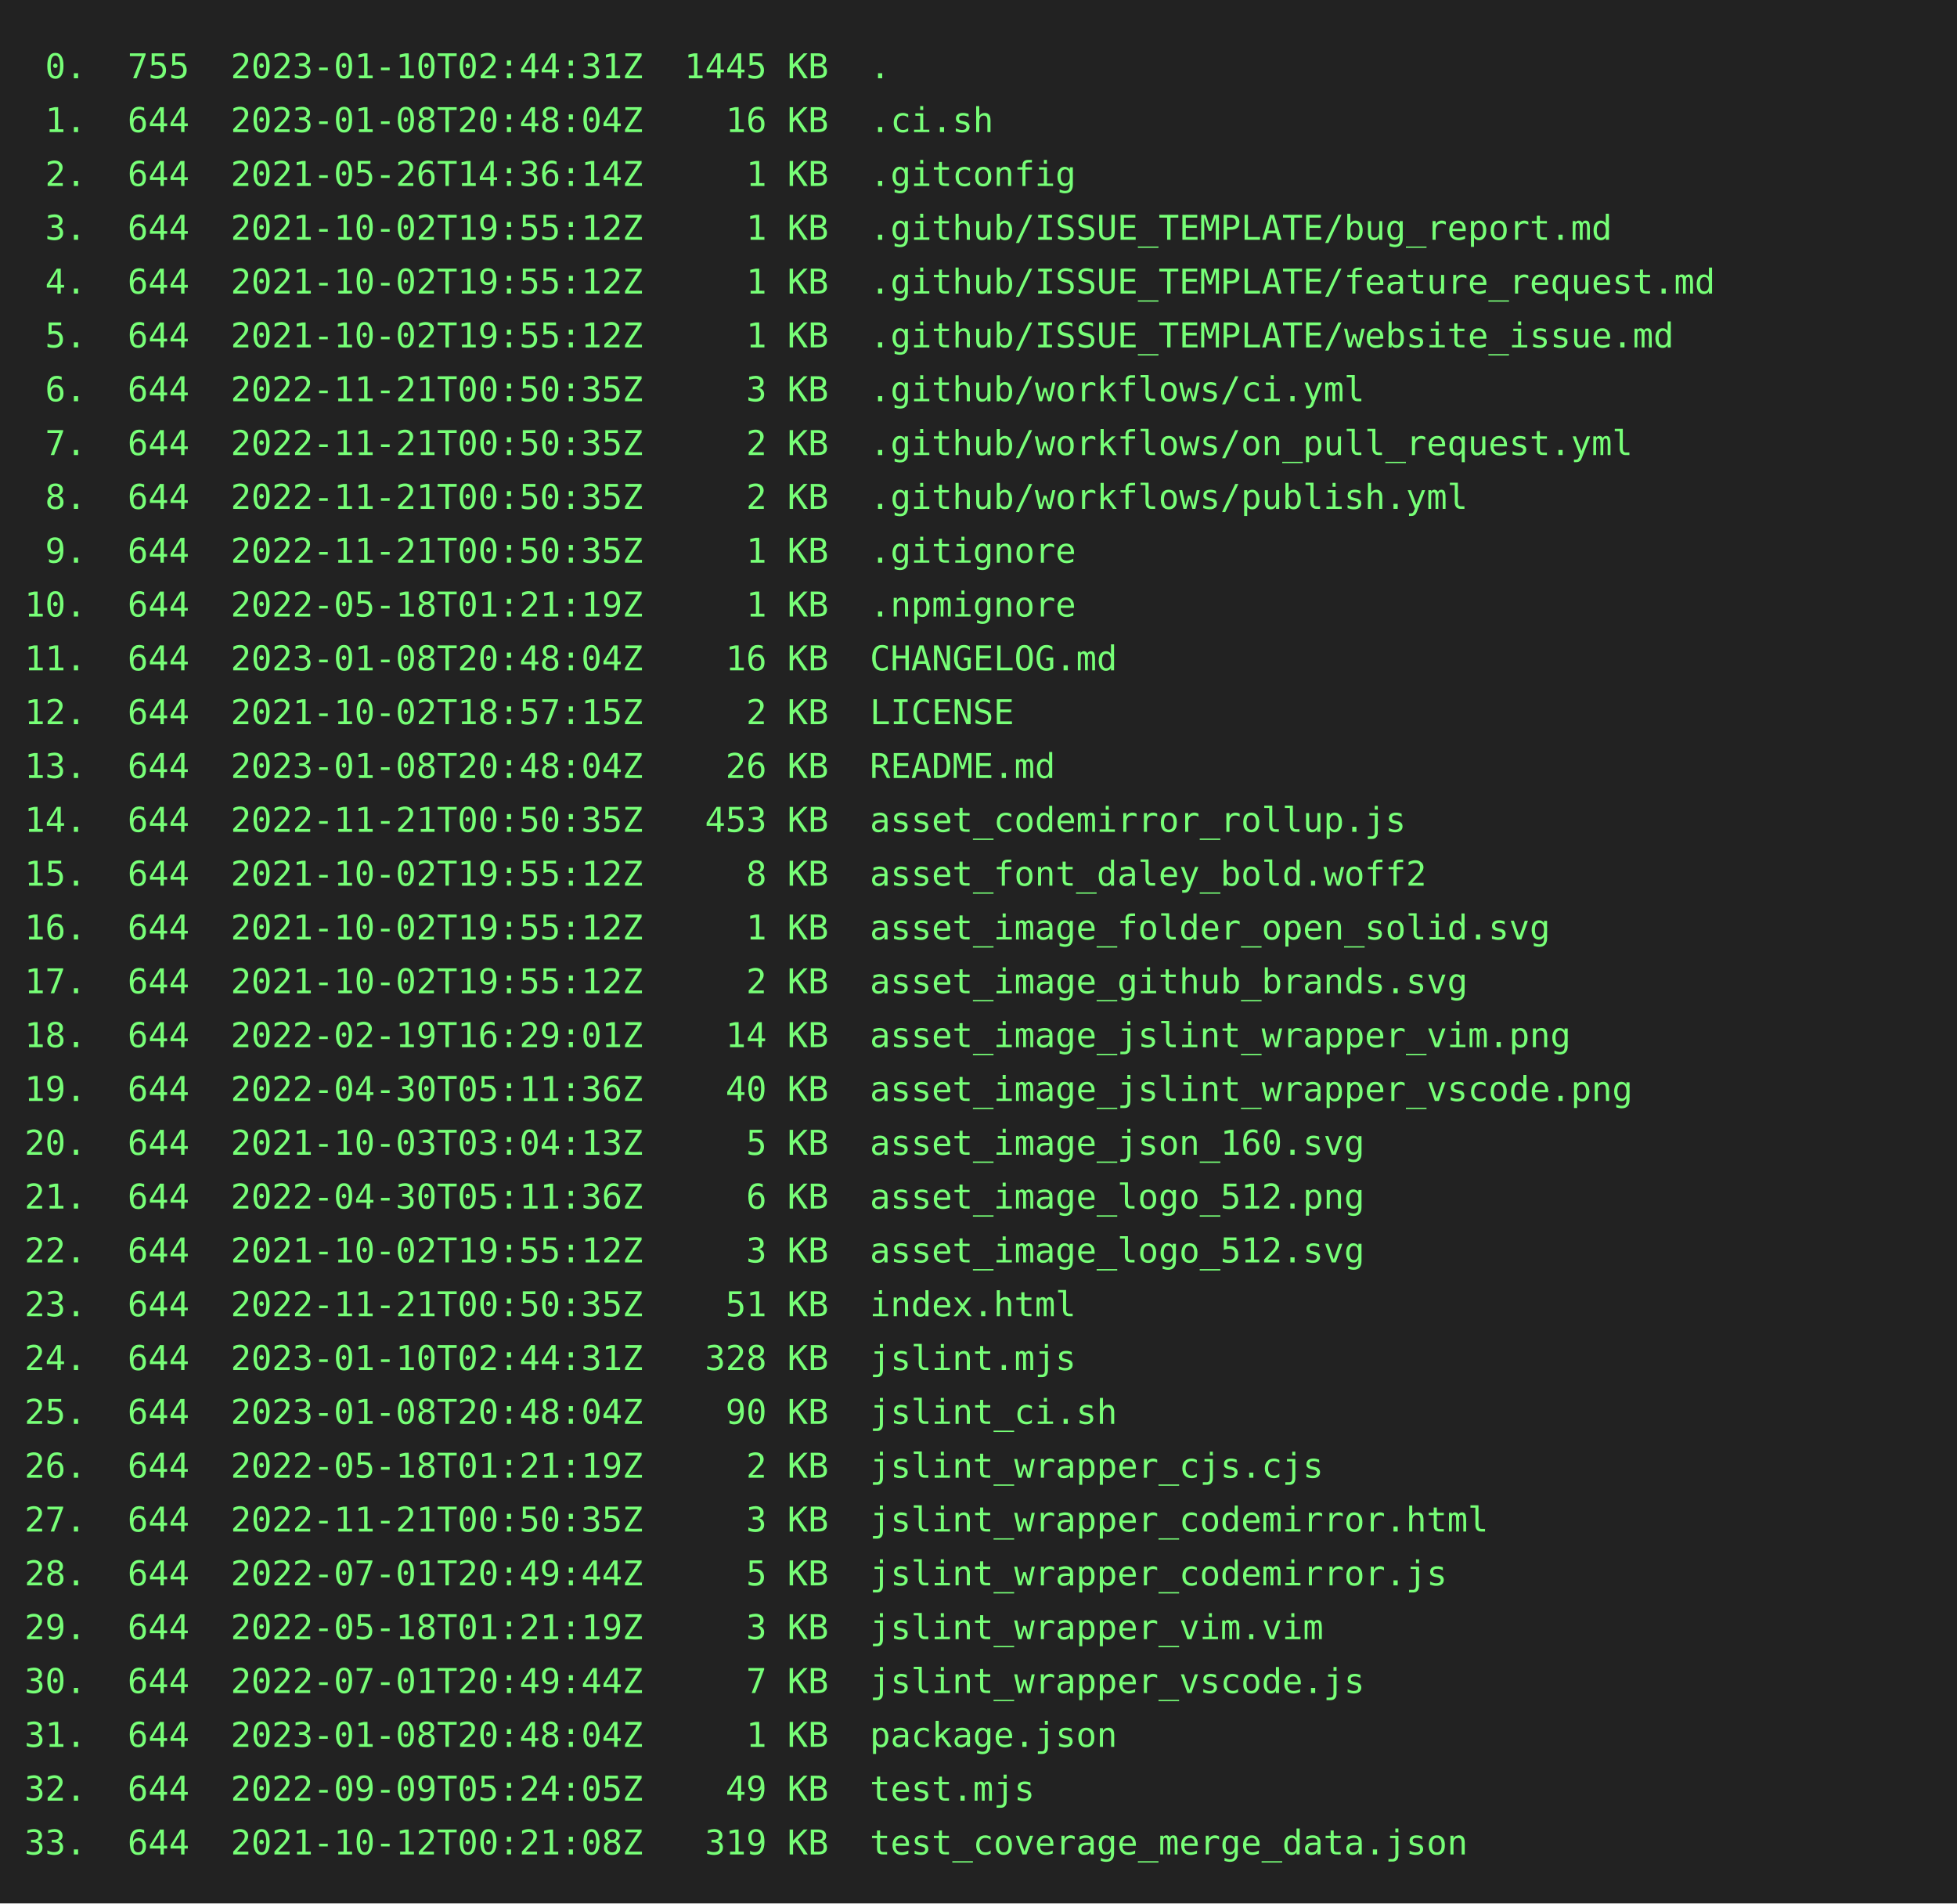
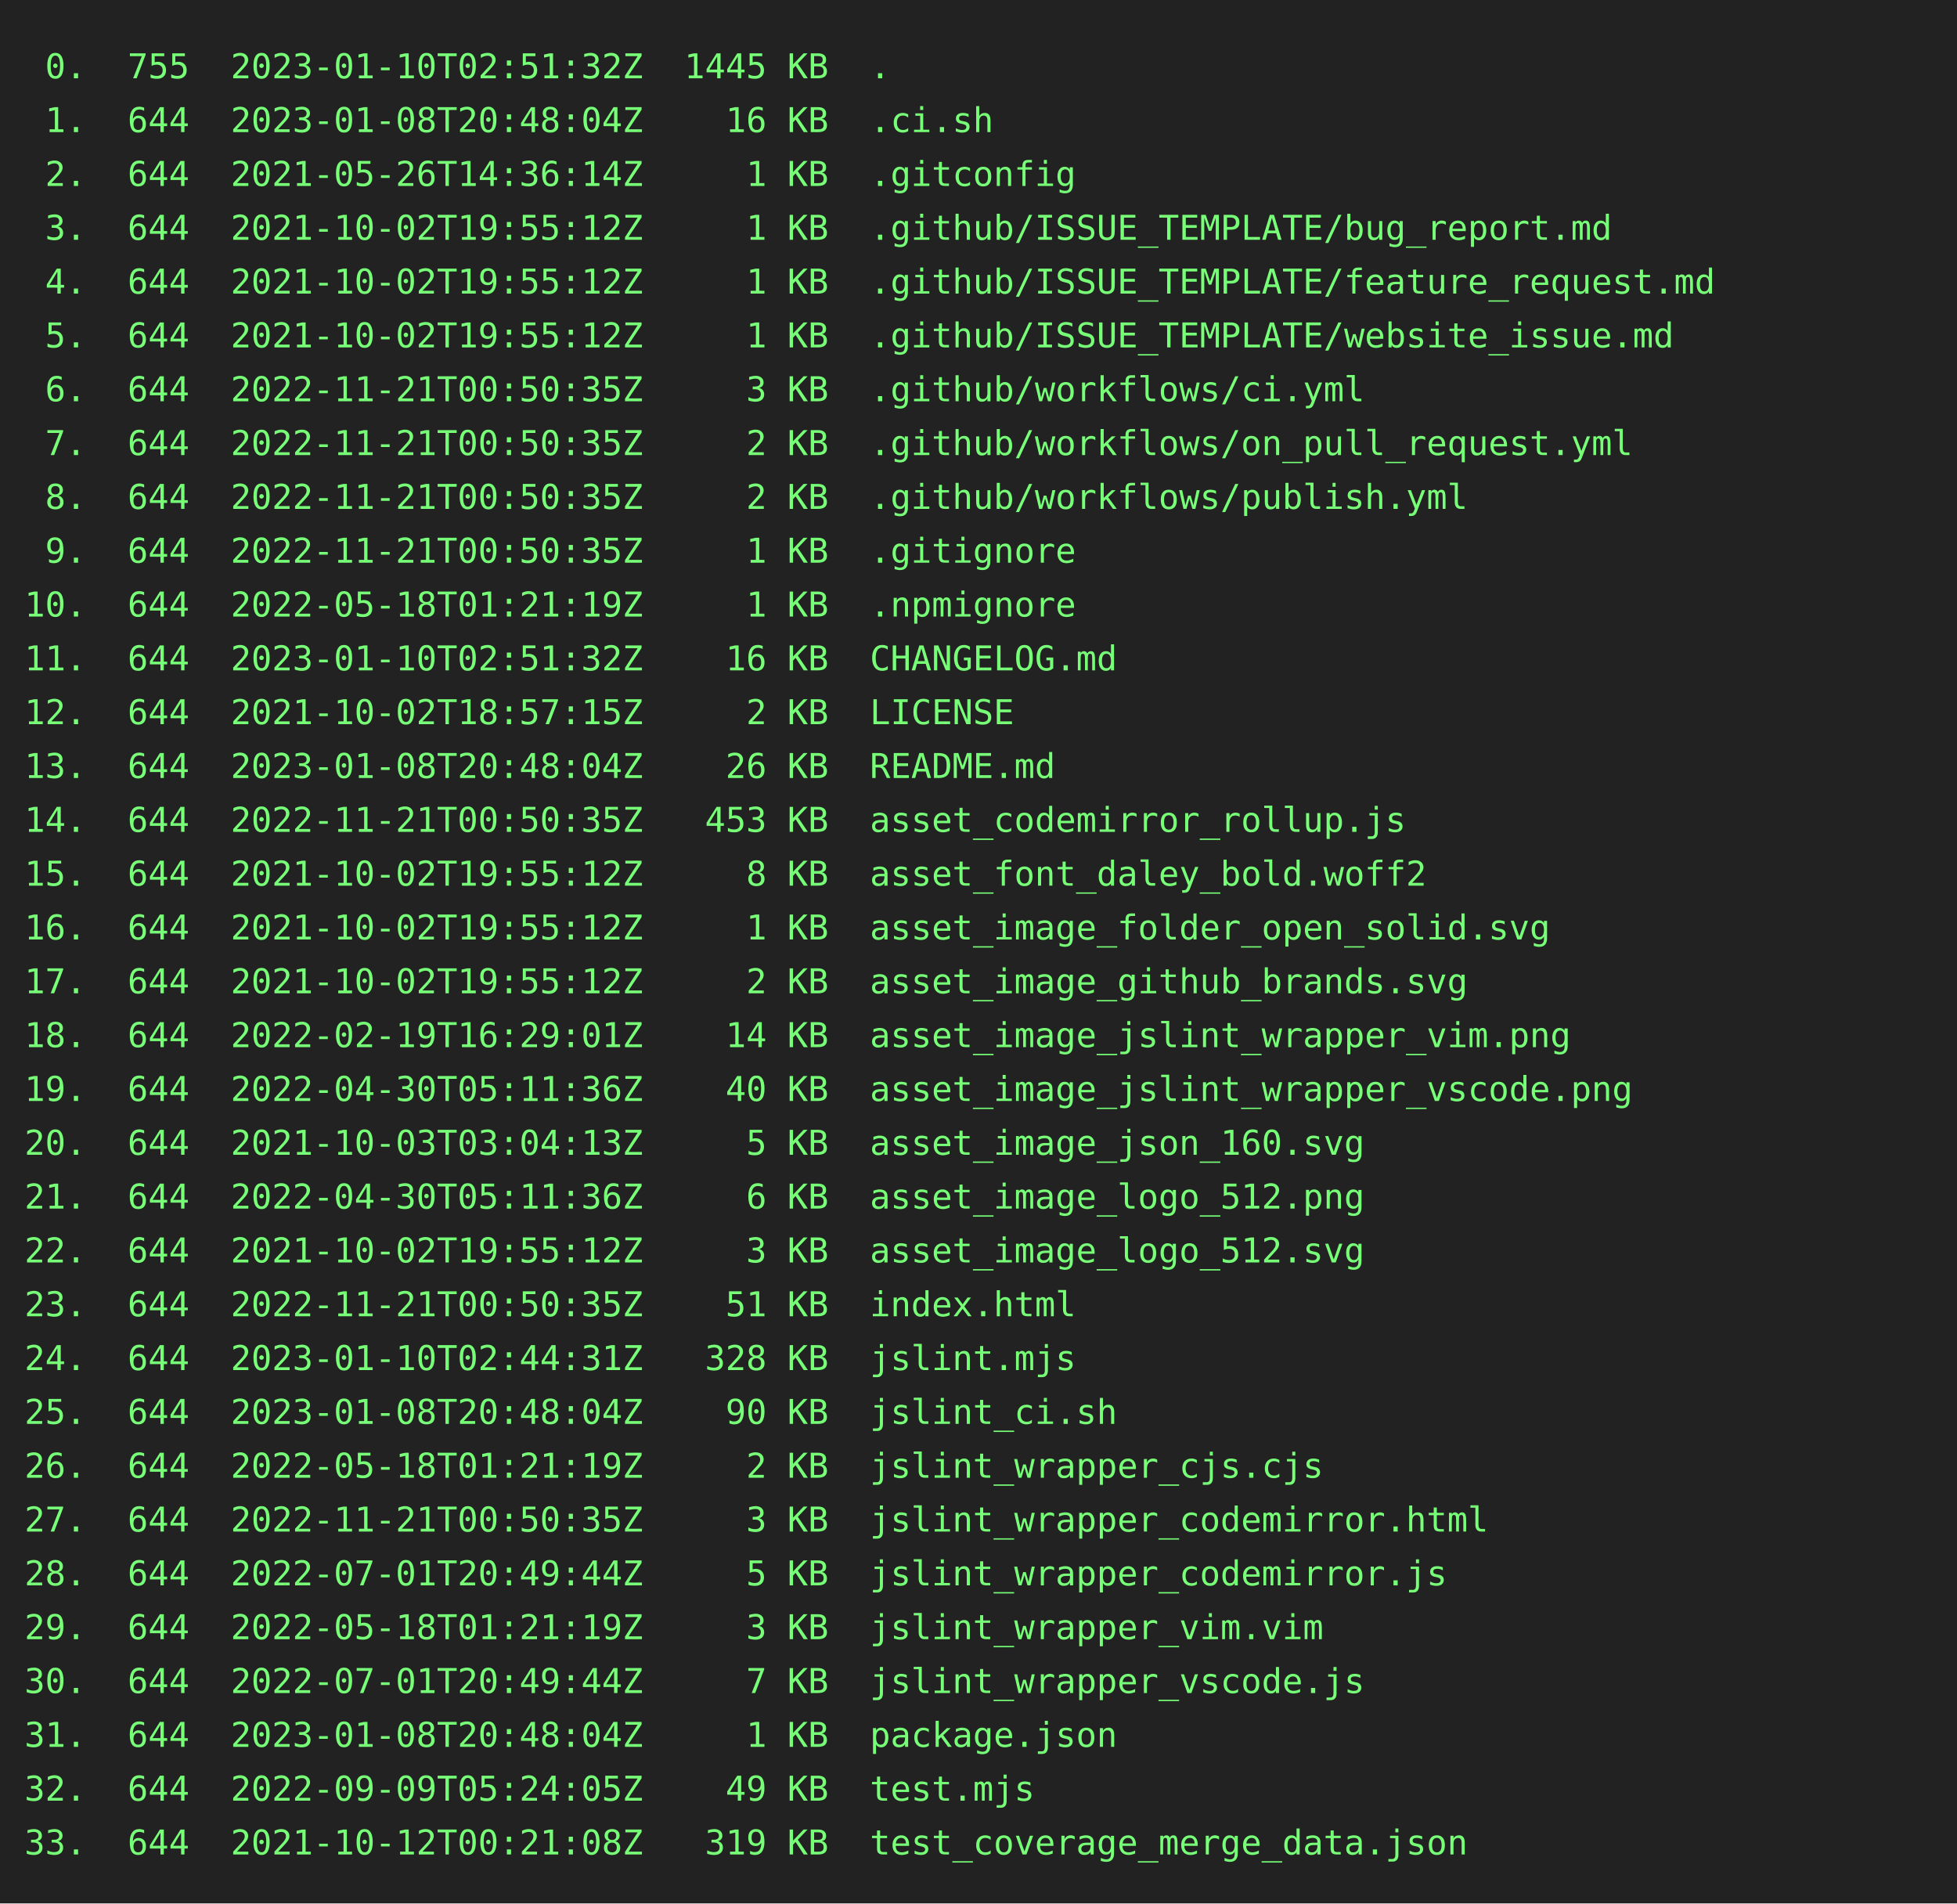
<svg xmlns="http://www.w3.org/2000/svg" height="778" width="800">
  <rect height="778" fill="#222" width="800" />
  <text fill="#7f7" font-family="consolas, menlo, monospace" font-size="14" xml:space="preserve">
-     <tspan lengthAdjust="spacingAndGlyphs" textLength="768" x="10" y="32"> 0.  755  2023-01-10T02:44:31Z  1445 KB  .                                                       </tspan>
+     <tspan lengthAdjust="spacingAndGlyphs" textLength="768" x="10" y="32"> 0.  755  2023-01-10T02:51:32Z  1445 KB  .                                                       </tspan>
    <tspan lengthAdjust="spacingAndGlyphs" textLength="768" x="10" y="54"> 1.  644  2023-01-08T20:48:04Z    16 KB  .ci.sh                                                  </tspan>
    <tspan lengthAdjust="spacingAndGlyphs" textLength="768" x="10" y="76"> 2.  644  2021-05-26T14:36:14Z     1 KB  .gitconfig                                              </tspan>
    <tspan lengthAdjust="spacingAndGlyphs" textLength="768" x="10" y="98"> 3.  644  2021-10-02T19:55:12Z     1 KB  .github/ISSUE_TEMPLATE/bug_report.md                    </tspan>
    <tspan lengthAdjust="spacingAndGlyphs" textLength="768" x="10" y="120"> 4.  644  2021-10-02T19:55:12Z     1 KB  .github/ISSUE_TEMPLATE/feature_request.md               </tspan>
    <tspan lengthAdjust="spacingAndGlyphs" textLength="768" x="10" y="142"> 5.  644  2021-10-02T19:55:12Z     1 KB  .github/ISSUE_TEMPLATE/website_issue.md                 </tspan>
    <tspan lengthAdjust="spacingAndGlyphs" textLength="768" x="10" y="164"> 6.  644  2022-11-21T00:50:35Z     3 KB  .github/workflows/ci.yml                                </tspan>
    <tspan lengthAdjust="spacingAndGlyphs" textLength="768" x="10" y="186"> 7.  644  2022-11-21T00:50:35Z     2 KB  .github/workflows/on_pull_request.yml                   </tspan>
    <tspan lengthAdjust="spacingAndGlyphs" textLength="768" x="10" y="208"> 8.  644  2022-11-21T00:50:35Z     2 KB  .github/workflows/publish.yml                           </tspan>
    <tspan lengthAdjust="spacingAndGlyphs" textLength="768" x="10" y="230"> 9.  644  2022-11-21T00:50:35Z     1 KB  .gitignore                                              </tspan>
    <tspan lengthAdjust="spacingAndGlyphs" textLength="768" x="10" y="252">10.  644  2022-05-18T01:21:19Z     1 KB  .npmignore                                              </tspan>
-     <tspan lengthAdjust="spacingAndGlyphs" textLength="768" x="10" y="274">11.  644  2023-01-08T20:48:04Z    16 KB  CHANGELOG.md                                            </tspan>
+     <tspan lengthAdjust="spacingAndGlyphs" textLength="768" x="10" y="274">11.  644  2023-01-10T02:51:32Z    16 KB  CHANGELOG.md                                            </tspan>
    <tspan lengthAdjust="spacingAndGlyphs" textLength="768" x="10" y="296">12.  644  2021-10-02T18:57:15Z     2 KB  LICENSE                                                 </tspan>
    <tspan lengthAdjust="spacingAndGlyphs" textLength="768" x="10" y="318">13.  644  2023-01-08T20:48:04Z    26 KB  README.md                                               </tspan>
    <tspan lengthAdjust="spacingAndGlyphs" textLength="768" x="10" y="340">14.  644  2022-11-21T00:50:35Z   453 KB  asset_codemirror_rollup.js                              </tspan>
    <tspan lengthAdjust="spacingAndGlyphs" textLength="768" x="10" y="362">15.  644  2021-10-02T19:55:12Z     8 KB  asset_font_daley_bold.woff2                             </tspan>
    <tspan lengthAdjust="spacingAndGlyphs" textLength="768" x="10" y="384">16.  644  2021-10-02T19:55:12Z     1 KB  asset_image_folder_open_solid.svg                       </tspan>
    <tspan lengthAdjust="spacingAndGlyphs" textLength="768" x="10" y="406">17.  644  2021-10-02T19:55:12Z     2 KB  asset_image_github_brands.svg                           </tspan>
    <tspan lengthAdjust="spacingAndGlyphs" textLength="768" x="10" y="428">18.  644  2022-02-19T16:29:01Z    14 KB  asset_image_jslint_wrapper_vim.png                      </tspan>
    <tspan lengthAdjust="spacingAndGlyphs" textLength="768" x="10" y="450">19.  644  2022-04-30T05:11:36Z    40 KB  asset_image_jslint_wrapper_vscode.png                   </tspan>
    <tspan lengthAdjust="spacingAndGlyphs" textLength="768" x="10" y="472">20.  644  2021-10-03T03:04:13Z     5 KB  asset_image_json_160.svg                                </tspan>
    <tspan lengthAdjust="spacingAndGlyphs" textLength="768" x="10" y="494">21.  644  2022-04-30T05:11:36Z     6 KB  asset_image_logo_512.png                                </tspan>
    <tspan lengthAdjust="spacingAndGlyphs" textLength="768" x="10" y="516">22.  644  2021-10-02T19:55:12Z     3 KB  asset_image_logo_512.svg                                </tspan>
    <tspan lengthAdjust="spacingAndGlyphs" textLength="768" x="10" y="538">23.  644  2022-11-21T00:50:35Z    51 KB  index.html                                              </tspan>
    <tspan lengthAdjust="spacingAndGlyphs" textLength="768" x="10" y="560">24.  644  2023-01-10T02:44:31Z   328 KB  jslint.mjs                                              </tspan>
    <tspan lengthAdjust="spacingAndGlyphs" textLength="768" x="10" y="582">25.  644  2023-01-08T20:48:04Z    90 KB  jslint_ci.sh                                            </tspan>
    <tspan lengthAdjust="spacingAndGlyphs" textLength="768" x="10" y="604">26.  644  2022-05-18T01:21:19Z     2 KB  jslint_wrapper_cjs.cjs                                  </tspan>
    <tspan lengthAdjust="spacingAndGlyphs" textLength="768" x="10" y="626">27.  644  2022-11-21T00:50:35Z     3 KB  jslint_wrapper_codemirror.html                          </tspan>
    <tspan lengthAdjust="spacingAndGlyphs" textLength="768" x="10" y="648">28.  644  2022-07-01T20:49:44Z     5 KB  jslint_wrapper_codemirror.js                            </tspan>
    <tspan lengthAdjust="spacingAndGlyphs" textLength="768" x="10" y="670">29.  644  2022-05-18T01:21:19Z     3 KB  jslint_wrapper_vim.vim                                  </tspan>
    <tspan lengthAdjust="spacingAndGlyphs" textLength="768" x="10" y="692">30.  644  2022-07-01T20:49:44Z     7 KB  jslint_wrapper_vscode.js                                </tspan>
    <tspan lengthAdjust="spacingAndGlyphs" textLength="768" x="10" y="714">31.  644  2023-01-08T20:48:04Z     1 KB  package.json                                            </tspan>
    <tspan lengthAdjust="spacingAndGlyphs" textLength="768" x="10" y="736">32.  644  2022-09-09T05:24:05Z    49 KB  test.mjs                                                </tspan>
    <tspan lengthAdjust="spacingAndGlyphs" textLength="768" x="10" y="758">33.  644  2021-10-12T00:21:08Z   319 KB  test_coverage_merge_data.json                           </tspan>
  </text>
</svg>
